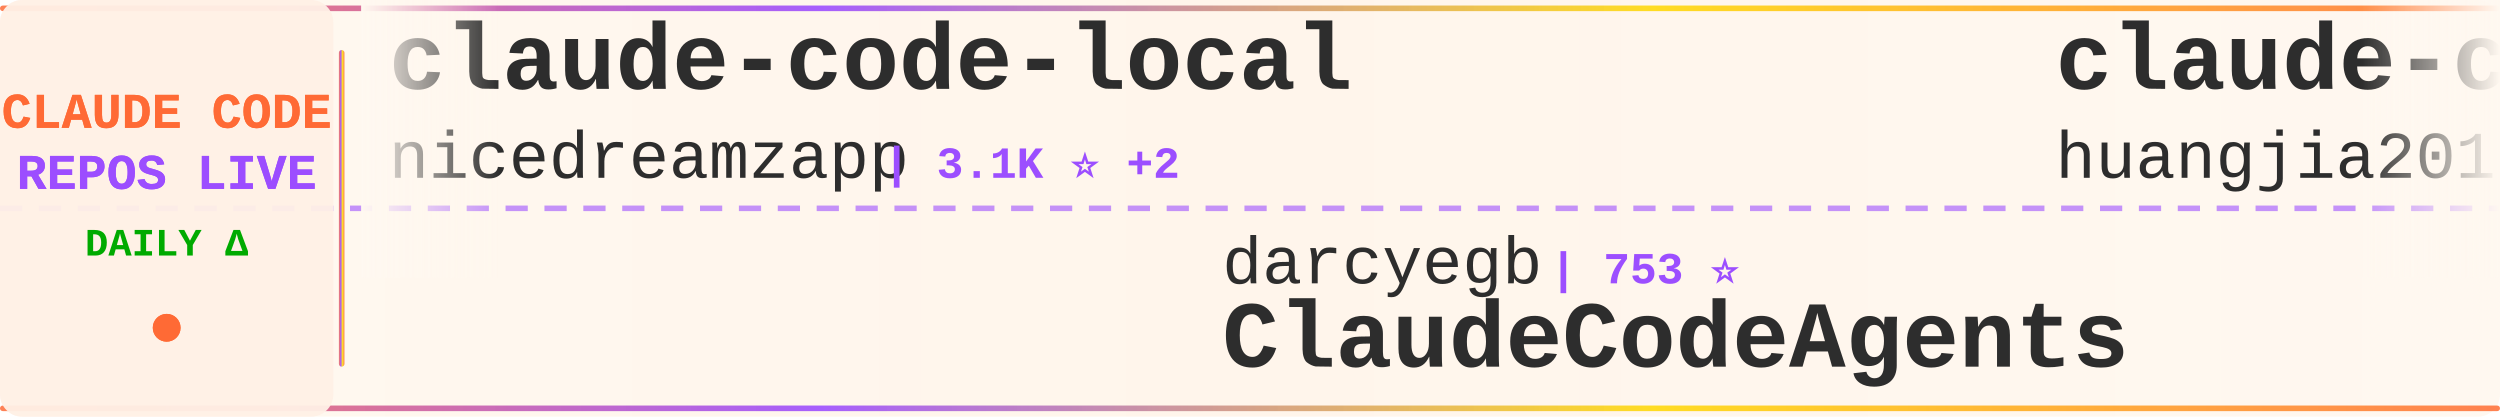
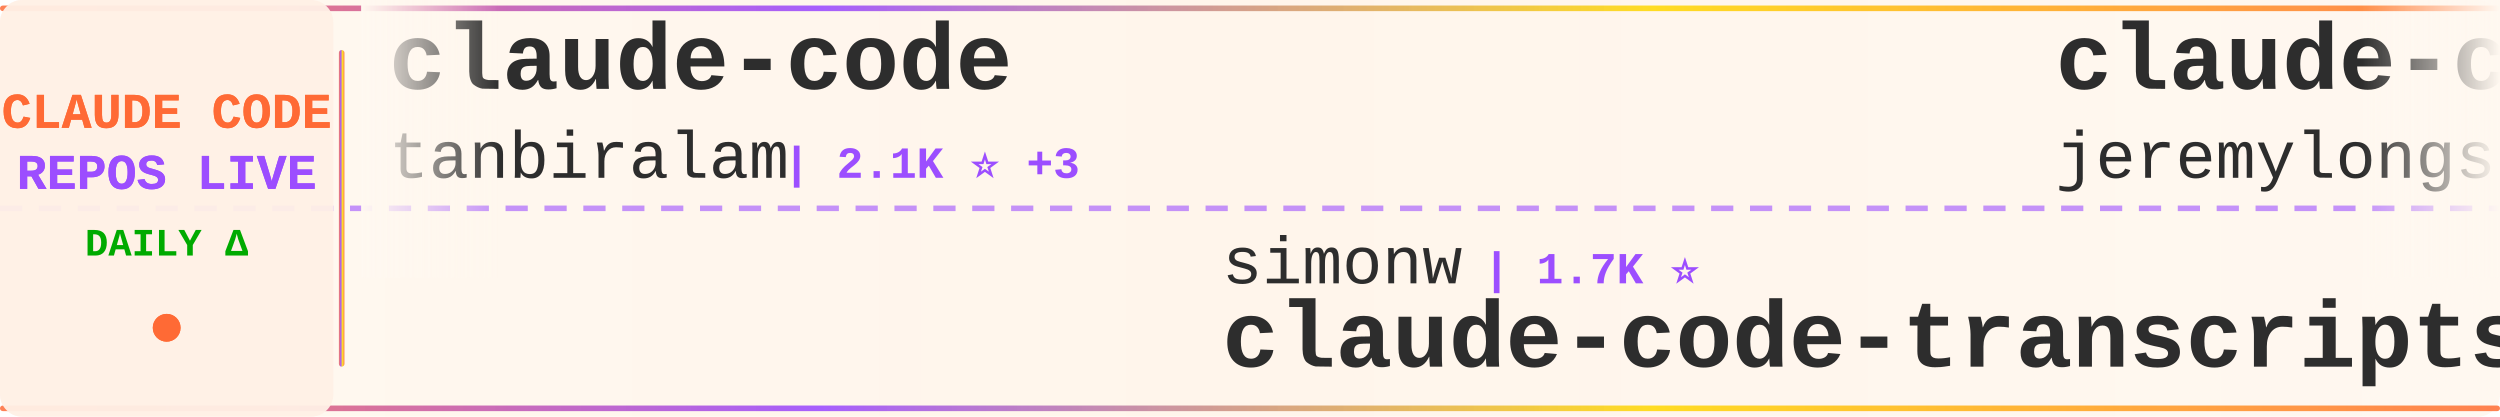
<svg xmlns="http://www.w3.org/2000/svg" width="900" height="150">
  <defs>
    <linearGradient id="tickerBg" x1="0%" y1="0%" x2="100%" y2="0%">
      <stop offset="0%" style="stop-color:#fff8f0;stop-opacity:0.98" />
      <stop offset="50%" style="stop-color:#fff5eb;stop-opacity:1" />
      <stop offset="100%" style="stop-color:#fff8f0;stop-opacity:0.98" />
    </linearGradient>
    <linearGradient id="borderGrad" x1="0%" y1="0%" x2="100%" y2="0%">
      <stop offset="0%" style="stop-color:#FF6B35;stop-opacity:0.85">
        <animate attributeName="stop-opacity" values="0.85;1;0.85" dur="2s" repeatCount="indefinite" />
      </stop>
      <stop offset="33%" style="stop-color:#9C4EFF;stop-opacity:0.9">
        <animate attributeName="stop-opacity" values="0.9;1;0.9" dur="2.2s" repeatCount="indefinite" />
      </stop>
      <stop offset="66%" style="stop-color:#FFD700;stop-opacity:0.85">
        <animate attributeName="stop-opacity" values="0.85;1;0.85" dur="1.8s" repeatCount="indefinite" />
      </stop>
      <stop offset="100%" style="stop-color:#FF6B35;stop-opacity:0.85">
        <animate attributeName="stop-opacity" values="0.85;1;0.85" dur="2s" repeatCount="indefinite" />
      </stop>
    </linearGradient>
    <filter id="textGlow">
      <feGaussianBlur stdDeviation="0.15" result="coloredBlur" />
      <feMerge>
        <feMergeNode in="coloredBlur" />
        <feMergeNode in="SourceGraphic" />
      </feMerge>
    </filter>
    <filter id="metricGlow">
      <feGaussianBlur stdDeviation="0.2" result="coloredBlur" />
      <feMerge>
        <feMergeNode in="coloredBlur" />
        <feMergeNode in="SourceGraphic" />
      </feMerge>
    </filter>
    <linearGradient id="leftFade" x1="0%" y1="0%" x2="100%" y2="0%">
      <stop offset="0%" style="stop-color:#fff8f0;stop-opacity:1" />
      <stop offset="100%" style="stop-color:#fff8f0;stop-opacity:0" />
    </linearGradient>
    <linearGradient id="rightFade" x1="0%" y1="0%" x2="100%" y2="0%">
      <stop offset="0%" style="stop-color:#fff8f0;stop-opacity:0" />
      <stop offset="100%" style="stop-color:#fff8f0;stop-opacity:1" />
    </linearGradient>
  </defs>
  <rect width="900" height="150" fill="url(#tickerBg)" rx="8" />
  <rect x="0" y="2" width="900" height="2" fill="url(#borderGrad)" rx="1" />
  <rect x="0" y="146" width="900" height="2" fill="url(#borderGrad)" rx="1" />
  <line x1="0" y1="75" x2="900" y2="75" stroke="#9C4EFF" stroke-width="2" stroke-dasharray="8 6" opacity="0.6" />
  <rect x="0" y="0" width="120" height="150" fill="#fff0e6" opacity="0.95" rx="8" />
  <text x="60" y="46" font-family="'Courier New', monospace" font-size="18" font-weight="bold" fill="#FF6B35" text-anchor="middle" filter="url(#textGlow)">
    CLAUDE CODE
  </text>
  <text x="60" y="68" font-family="'Courier New', monospace" font-size="18" font-weight="bold" fill="#9C4EFF" text-anchor="middle" filter="url(#textGlow)">
    REPOS LIVE
  </text>
  <text x="60" y="92" font-family="'Courier New', monospace" font-size="14" font-weight="bold" fill="#00aa00" text-anchor="middle">
    DAILY Δ
  </text>
  <circle cx="60" cy="118" r="5" fill="#FF6B35" filter="url(#metricGlow)">
    <animate attributeName="r" values="4;6;4" dur="1.5s" repeatCount="indefinite" />
    <animate attributeName="opacity" values="0.6;1;0.6" dur="1.5s" repeatCount="indefinite" />
  </circle>
  <rect x="122" y="18" width="2" height="114" fill="url(#borderGrad)" rx="1" />
  <clipPath id="tickerClip">
    <rect x="130" y="0" width="770" height="150" />
  </clipPath>
  <g clip-path="url(#tickerClip)">
    <g id="tickerItems">
      <animateTransform attributeName="transform" attributeType="XML" type="translate" from="0 0" to="-3000 0" dur="54s" repeatCount="indefinite" />
      <g transform="translate(0, 0)">
-         <text x="140" y="32" font-family="'Courier New', monospace" font-size="34" font-weight="bold" fill="#2d2d2d">claude-code-local</text>
-         <text x="140" y="64" font-family="'Courier New', monospace" font-size="24" font-weight="normal" fill="#2d2d2d" opacity="1.0">nicedreamzapp</text>
-         <text x="318" y="64" font-family="'Courier New', monospace" font-size="16" font-weight="bold" fill="#9C4EFF"> | 3.1K ⭐ +2</text>
+         <text x="140" y="32" font-family="'Courier New', monospace" font-size="34" font-weight="bold" fill="#2d2d2d">claude-code</text>
+         <text x="140" y="64" font-family="'Courier New', monospace" font-size="24" font-weight="normal" fill="#2d2d2d" opacity="1.0">tanbiralam</text>
+         <text x="282" y="64" font-family="'Courier New', monospace" font-size="16" font-weight="bold" fill="#9C4EFF"> | 2.1K ⭐ +3</text>
      </g>
      <g transform="translate(300, 0)">
-         <text x="140" y="102" font-family="'Courier New', monospace" font-size="24" font-weight="normal" fill="#2d2d2d" opacity="1.0">darcyegb</text>
-         <text x="258" y="102" font-family="'Courier New', monospace" font-size="16" font-weight="bold" fill="#9C4EFF"> | 753 ⭐</text>
-         <text x="140" y="132" font-family="'Courier New', monospace" font-size="34" font-weight="bold" fill="#2d2d2d">ClaudeCodeAgents</text>
+         <text x="140" y="102" font-family="'Courier New', monospace" font-size="24" font-weight="normal" fill="#2d2d2d" opacity="1.0">simonw</text>
+         <text x="234" y="102" font-family="'Courier New', monospace" font-size="16" font-weight="bold" fill="#9C4EFF"> | 1.7K ⭐</text>
+         <text x="140" y="132" font-family="'Courier New', monospace" font-size="34" font-weight="bold" fill="#2d2d2d">claude-code-transcripts</text>
      </g>
      <g transform="translate(600, 0)">
-         <text x="140" y="32" font-family="'Courier New', monospace" font-size="34" font-weight="bold" fill="#2d2d2d">claude-code-engineering</text>
-         <text x="140" y="64" font-family="'Courier New', monospace" font-size="24" font-weight="normal" fill="#2d2d2d" opacity="1.0">huangjia2019</text>
-         <text x="306" y="64" font-family="'Courier New', monospace" font-size="16" font-weight="bold" fill="#9C4EFF"> | 1.0K ⭐</text>
+         <text x="140" y="32" font-family="'Courier New', monospace" font-size="34" font-weight="bold" fill="#2d2d2d">claude-code-plugins-plus...</text>
+         <text x="140" y="64" font-family="'Courier New', monospace" font-size="24" font-weight="normal" fill="#2d2d2d" opacity="1.0">jeremylongshore</text>
+         <text x="342" y="64" font-family="'Courier New', monospace" font-size="16" font-weight="bold" fill="#9C4EFF"> | 2.6K ⭐</text>
      </g>
      <g transform="translate(900, 0)">
-         <text x="140" y="102" font-family="'Courier New', monospace" font-size="24" font-weight="normal" fill="#2d2d2d" opacity="1.0">VoltAgent</text>
-         <text x="270" y="102" font-family="'Courier New', monospace" font-size="16" font-weight="bold" fill="#9C4EFF"> | 24.0K ⭐ +7</text>
-         <text x="140" y="132" font-family="'Courier New', monospace" font-size="34" font-weight="bold" fill="#2d2d2d">awesome-claude-code-suba...</text>
+         <text x="140" y="102" font-family="'Courier New', monospace" font-size="24" font-weight="normal" fill="#2d2d2d" opacity="1.0">shanraisshan</text>
+         <text x="306" y="102" font-family="'Courier New', monospace" font-size="16" font-weight="bold" fill="#9C4EFF"> | 64.0K ⭐ +11</text>
+         <text x="140" y="132" font-family="'Courier New', monospace" font-size="34" font-weight="bold" fill="#2d2d2d">claude-code-best-practic...</text>
      </g>
      <g transform="translate(1200, 0)">
-         <text x="140" y="32" font-family="'Courier New', monospace" font-size="34" font-weight="bold" fill="#2d2d2d">claude-code-rust</text>
-         <text x="140" y="64" font-family="'Courier New', monospace" font-size="24" font-weight="normal" fill="#2d2d2d" opacity="1.0">lorryjovens-hub</text>
-         <text x="342" y="64" font-family="'Courier New', monospace" font-size="16" font-weight="bold" fill="#9C4EFF"> | 1.7K ⭐</text>
+         <text x="140" y="32" font-family="'Courier New', monospace" font-size="34" font-weight="bold" fill="#2d2d2d">claude-code</text>
+         <text x="140" y="64" font-family="'Courier New', monospace" font-size="24" font-weight="normal" fill="#2d2d2d" opacity="1.0">claude-code-best</text>
+         <text x="354" y="64" font-family="'Courier New', monospace" font-size="16" font-weight="bold" fill="#9C4EFF"> | 21.8K ⭐ +13</text>
      </g>
      <g transform="translate(1500, 0)">
-         <text x="140" y="102" font-family="'Courier New', monospace" font-size="24" font-weight="normal" fill="#2d2d2d" opacity="1.0">Yuyz0112</text>
-         <text x="258" y="102" font-family="'Courier New', monospace" font-size="16" font-weight="bold" fill="#9C4EFF"> | 2.4K ⭐</text>
-         <text x="140" y="132" font-family="'Courier New', monospace" font-size="34" font-weight="bold" fill="#2d2d2d">claude-code-reverse</text>
+         <text x="140" y="102" font-family="'Courier New', monospace" font-size="24" font-weight="normal" fill="#2d2d2d" opacity="1.0">ding113</text>
+         <text x="246" y="102" font-family="'Courier New', monospace" font-size="16" font-weight="bold" fill="#9C4EFF"> | 3.3K ⭐ +1</text>
+         <text x="140" y="132" font-family="'Courier New', monospace" font-size="34" font-weight="bold" fill="#2d2d2d">claude-code-hub</text>
      </g>
      <g transform="translate(1800, 0)">
-         <text x="140" y="32" font-family="'Courier New', monospace" font-size="34" font-weight="bold" fill="#2d2d2d">claude-code-hub</text>
-         <text x="140" y="64" font-family="'Courier New', monospace" font-size="24" font-weight="normal" fill="#2d2d2d" opacity="1.0">ding113</text>
-         <text x="246" y="64" font-family="'Courier New', monospace" font-size="16" font-weight="bold" fill="#9C4EFF"> | 3.3K ⭐</text>
+         <text x="140" y="32" font-family="'Courier New', monospace" font-size="34" font-weight="bold" fill="#2d2d2d">claude-code-settings</text>
+         <text x="140" y="64" font-family="'Courier New', monospace" font-size="24" font-weight="normal" fill="#2d2d2d" opacity="1.0">feiskyer</text>
+         <text x="258" y="64" font-family="'Courier New', monospace" font-size="16" font-weight="bold" fill="#9C4EFF"> | 1.6K ⭐ +1</text>
      </g>
      <g transform="translate(2100, 0)">
-         <text x="140" y="102" font-family="'Courier New', monospace" font-size="24" font-weight="normal" fill="#2d2d2d" opacity="1.0">luongnv89</text>
-         <text x="270" y="102" font-family="'Courier New', monospace" font-size="16" font-weight="bold" fill="#9C4EFF"> | 40.8K ⭐ +1</text>
-         <text x="140" y="132" font-family="'Courier New', monospace" font-size="34" font-weight="bold" fill="#2d2d2d">claude-howto</text>
+         <text x="140" y="102" font-family="'Courier New', monospace" font-size="24" font-weight="normal" fill="#2d2d2d" opacity="1.0">affaan-m</text>
+         <text x="258" y="102" font-family="'Courier New', monospace" font-size="16" font-weight="bold" fill="#9C4EFF"> | 237.8K ⭐ +105</text>
+         <text x="140" y="132" font-family="'Courier New', monospace" font-size="34" font-weight="bold" fill="#2d2d2d">ECC</text>
      </g>
      <g transform="translate(2400, 0)">
-         <text x="140" y="32" font-family="'Courier New', monospace" font-size="34" font-weight="bold" fill="#2d2d2d">arcads-claude-code</text>
-         <text x="140" y="64" font-family="'Courier New', monospace" font-size="24" font-weight="normal" fill="#2d2d2d" opacity="1.0">krusemediallc</text>
-         <text x="318" y="64" font-family="'Courier New', monospace" font-size="16" font-weight="bold" fill="#9C4EFF"> | 1.1K ⭐</text>
+         <text x="140" y="32" font-family="'Courier New', monospace" font-size="34" font-weight="bold" fill="#2d2d2d">claude-code</text>
+         <text x="140" y="64" font-family="'Courier New', monospace" font-size="24" font-weight="normal" fill="#2d2d2d" opacity="1.0">xorespesp</text>
+         <text x="270" y="64" font-family="'Courier New', monospace" font-size="16" font-weight="bold" fill="#9C4EFF"> | 231 ⭐</text>
      </g>
      <g transform="translate(2700, 0)">
-         <text x="140" y="102" font-family="'Courier New', monospace" font-size="24" font-weight="normal" fill="#2d2d2d" opacity="1.0">kodu-ai</text>
-         <text x="246" y="102" font-family="'Courier New', monospace" font-size="16" font-weight="bold" fill="#9C4EFF"> | 5.2K ⭐</text>
-         <text x="140" y="132" font-family="'Courier New', monospace" font-size="34" font-weight="bold" fill="#2d2d2d">claude-coder</text>
+         <text x="140" y="102" font-family="'Courier New', monospace" font-size="24" font-weight="normal" fill="#2d2d2d" opacity="1.0">disler</text>
+         <text x="234" y="102" font-family="'Courier New', monospace" font-size="16" font-weight="bold" fill="#9C4EFF"> | 1.6K ⭐ +1</text>
+         <text x="140" y="132" font-family="'Courier New', monospace" font-size="34" font-weight="bold" fill="#2d2d2d">pi-vs-claude-code</text>
      </g>
      <g transform="translate(3000, 0)">
-         <text x="140" y="32" font-family="'Courier New', monospace" font-size="34" font-weight="bold" fill="#2d2d2d">claude-code-local</text>
-         <text x="140" y="64" font-family="'Courier New', monospace" font-size="24" font-weight="normal" fill="#2d2d2d" opacity="1.0">nicedreamzapp</text>
-         <text x="318" y="64" font-family="'Courier New', monospace" font-size="16" font-weight="bold" fill="#9C4EFF"> | 3.1K ⭐ +2</text>
+         <text x="140" y="32" font-family="'Courier New', monospace" font-size="34" font-weight="bold" fill="#2d2d2d">claude-code</text>
+         <text x="140" y="64" font-family="'Courier New', monospace" font-size="24" font-weight="normal" fill="#2d2d2d" opacity="1.0">tanbiralam</text>
+         <text x="282" y="64" font-family="'Courier New', monospace" font-size="16" font-weight="bold" fill="#9C4EFF"> | 2.1K ⭐ +3</text>
      </g>
      <g transform="translate(3300, 0)">
-         <text x="140" y="102" font-family="'Courier New', monospace" font-size="24" font-weight="normal" fill="#2d2d2d" opacity="1.0">darcyegb</text>
-         <text x="258" y="102" font-family="'Courier New', monospace" font-size="16" font-weight="bold" fill="#9C4EFF"> | 753 ⭐</text>
-         <text x="140" y="132" font-family="'Courier New', monospace" font-size="34" font-weight="bold" fill="#2d2d2d">ClaudeCodeAgents</text>
+         <text x="140" y="102" font-family="'Courier New', monospace" font-size="24" font-weight="normal" fill="#2d2d2d" opacity="1.0">simonw</text>
+         <text x="234" y="102" font-family="'Courier New', monospace" font-size="16" font-weight="bold" fill="#9C4EFF"> | 1.7K ⭐</text>
+         <text x="140" y="132" font-family="'Courier New', monospace" font-size="34" font-weight="bold" fill="#2d2d2d">claude-code-transcripts</text>
      </g>
      <g transform="translate(3600, 0)">
-         <text x="140" y="32" font-family="'Courier New', monospace" font-size="34" font-weight="bold" fill="#2d2d2d">claude-code-engineering</text>
-         <text x="140" y="64" font-family="'Courier New', monospace" font-size="24" font-weight="normal" fill="#2d2d2d" opacity="1.0">huangjia2019</text>
-         <text x="306" y="64" font-family="'Courier New', monospace" font-size="16" font-weight="bold" fill="#9C4EFF"> | 1.0K ⭐</text>
+         <text x="140" y="32" font-family="'Courier New', monospace" font-size="34" font-weight="bold" fill="#2d2d2d">claude-code-plugins-plus...</text>
+         <text x="140" y="64" font-family="'Courier New', monospace" font-size="24" font-weight="normal" fill="#2d2d2d" opacity="1.0">jeremylongshore</text>
+         <text x="342" y="64" font-family="'Courier New', monospace" font-size="16" font-weight="bold" fill="#9C4EFF"> | 2.6K ⭐</text>
      </g>
      <g transform="translate(3900, 0)">
-         <text x="140" y="102" font-family="'Courier New', monospace" font-size="24" font-weight="normal" fill="#2d2d2d" opacity="1.0">VoltAgent</text>
-         <text x="270" y="102" font-family="'Courier New', monospace" font-size="16" font-weight="bold" fill="#9C4EFF"> | 24.0K ⭐ +7</text>
-         <text x="140" y="132" font-family="'Courier New', monospace" font-size="34" font-weight="bold" fill="#2d2d2d">awesome-claude-code-suba...</text>
+         <text x="140" y="102" font-family="'Courier New', monospace" font-size="24" font-weight="normal" fill="#2d2d2d" opacity="1.0">shanraisshan</text>
+         <text x="306" y="102" font-family="'Courier New', monospace" font-size="16" font-weight="bold" fill="#9C4EFF"> | 64.0K ⭐ +11</text>
+         <text x="140" y="132" font-family="'Courier New', monospace" font-size="34" font-weight="bold" fill="#2d2d2d">claude-code-best-practic...</text>
      </g>
    </g>
  </g>
  <rect x="130" y="0" width="50" height="100" fill="url(#leftFade)" />
  <rect x="850" y="0" width="50" height="100" fill="url(#rightFade)" />
</svg>
